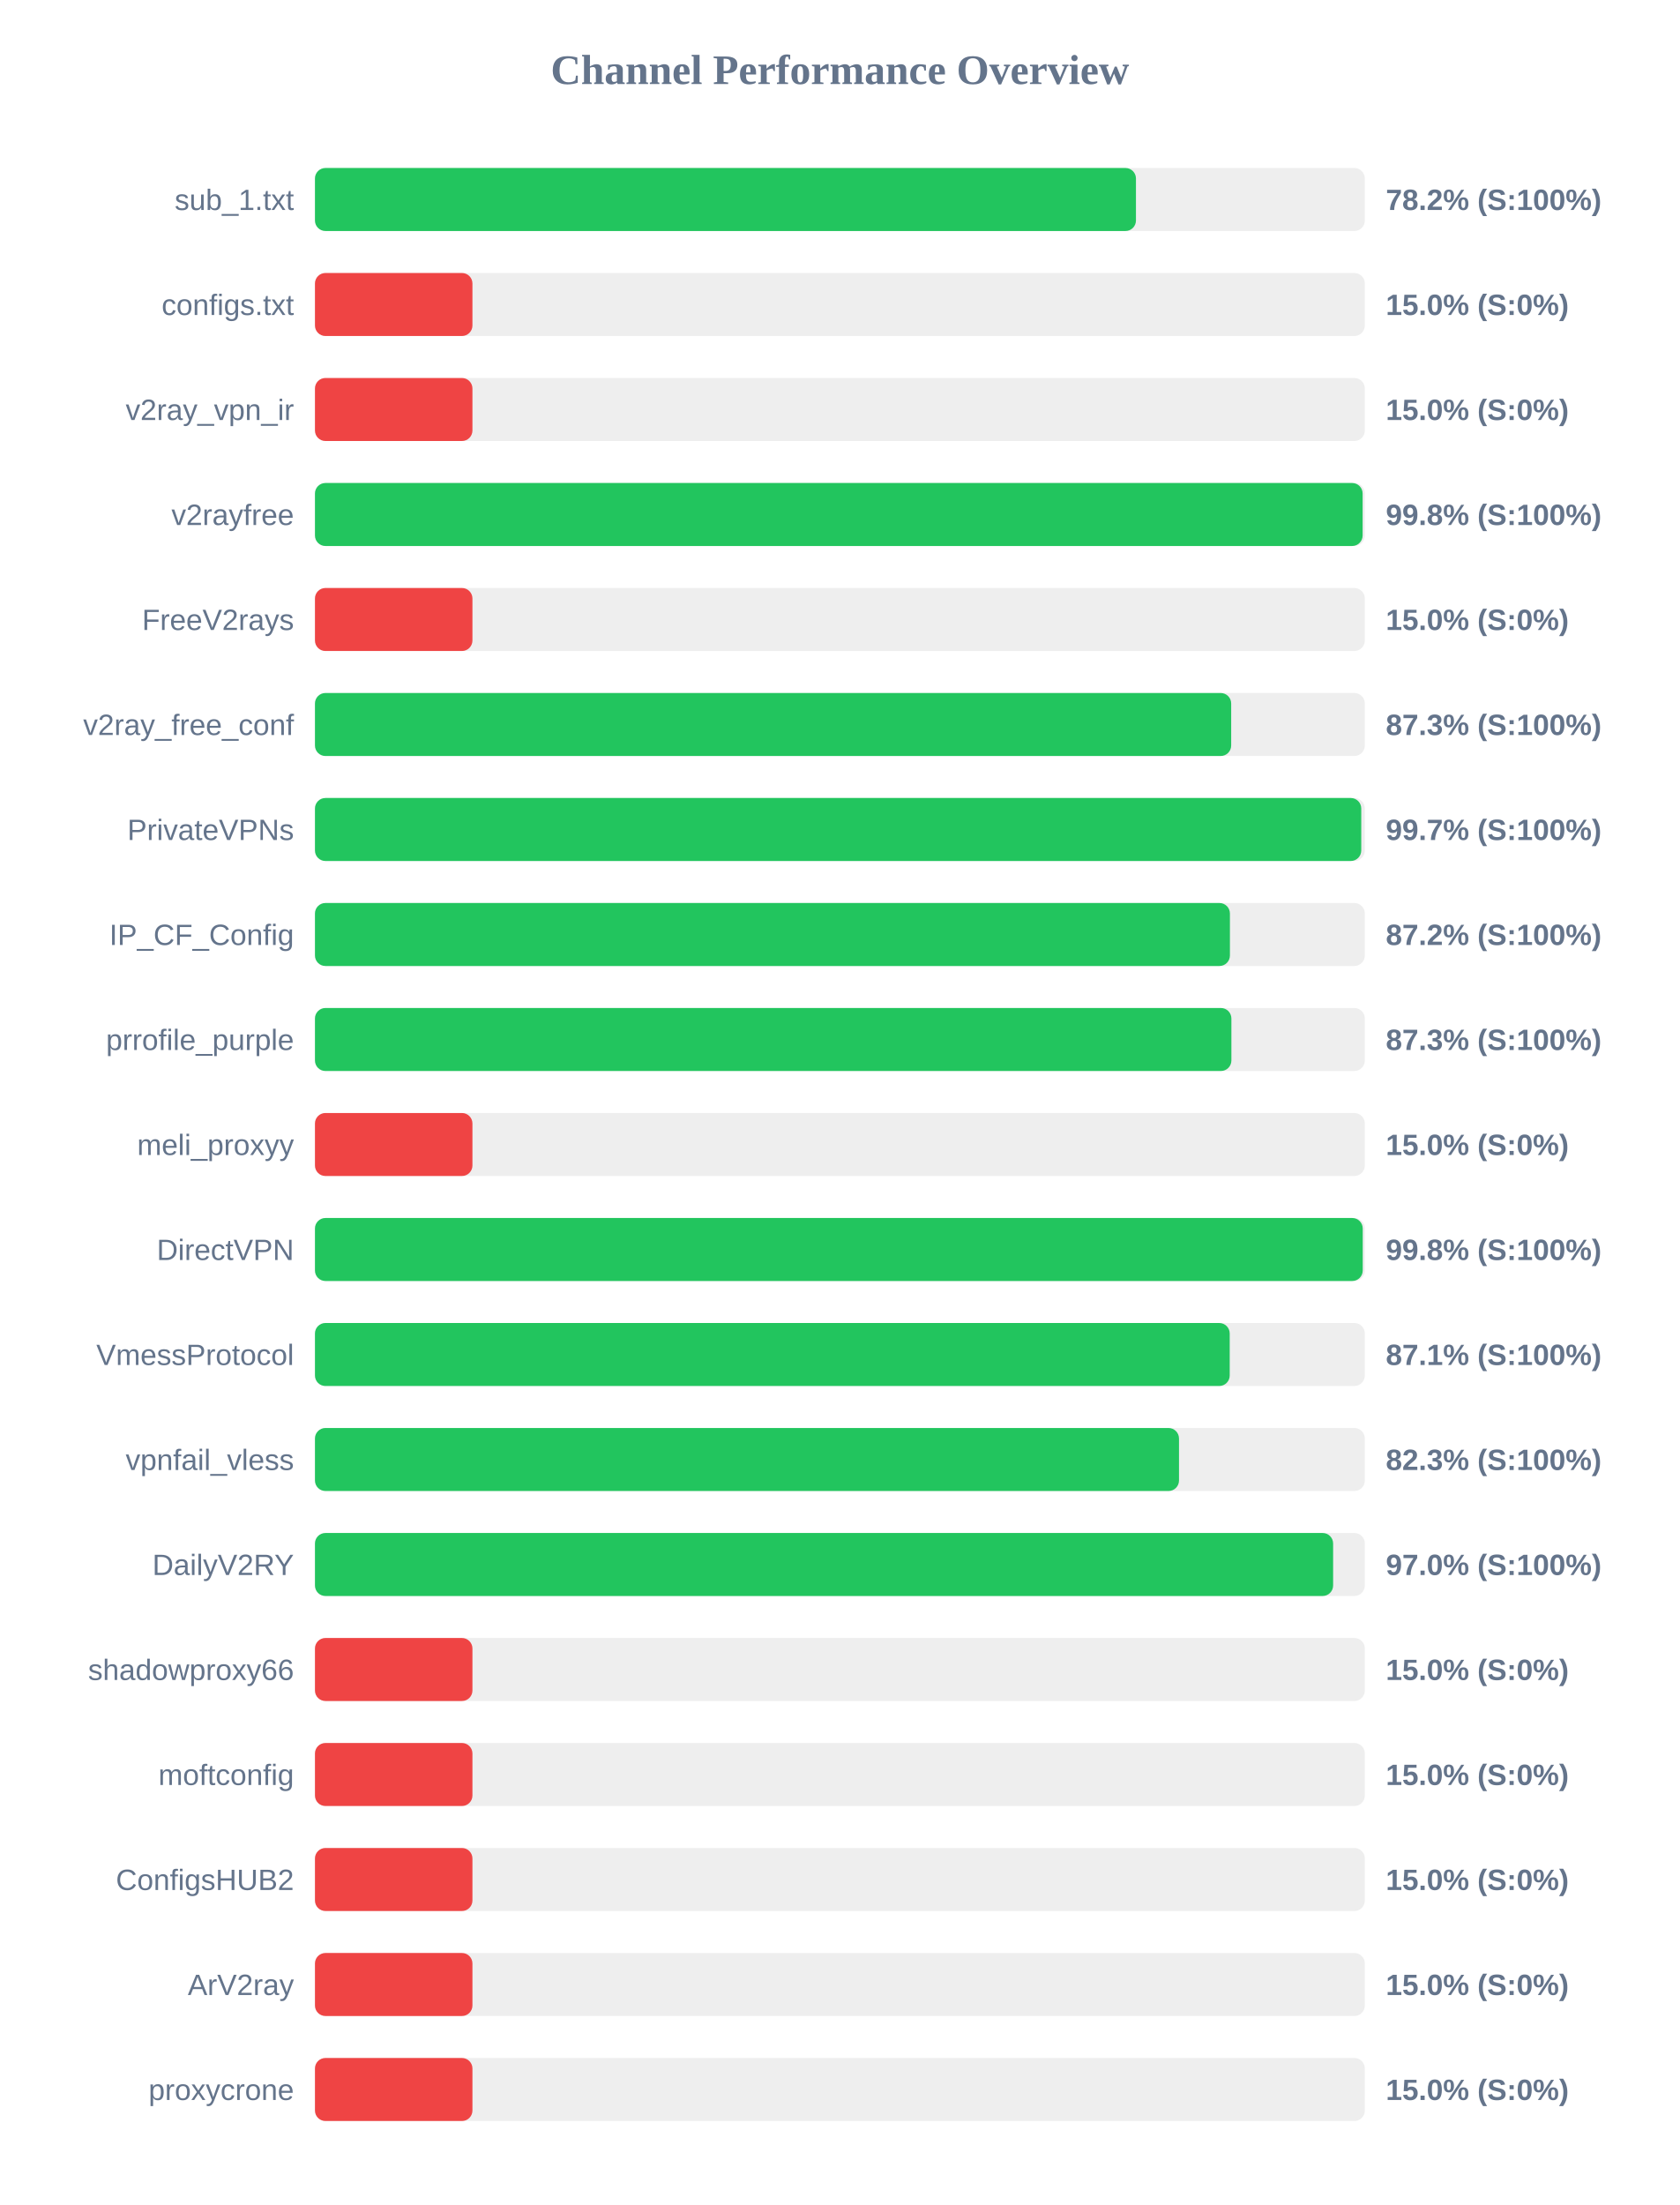
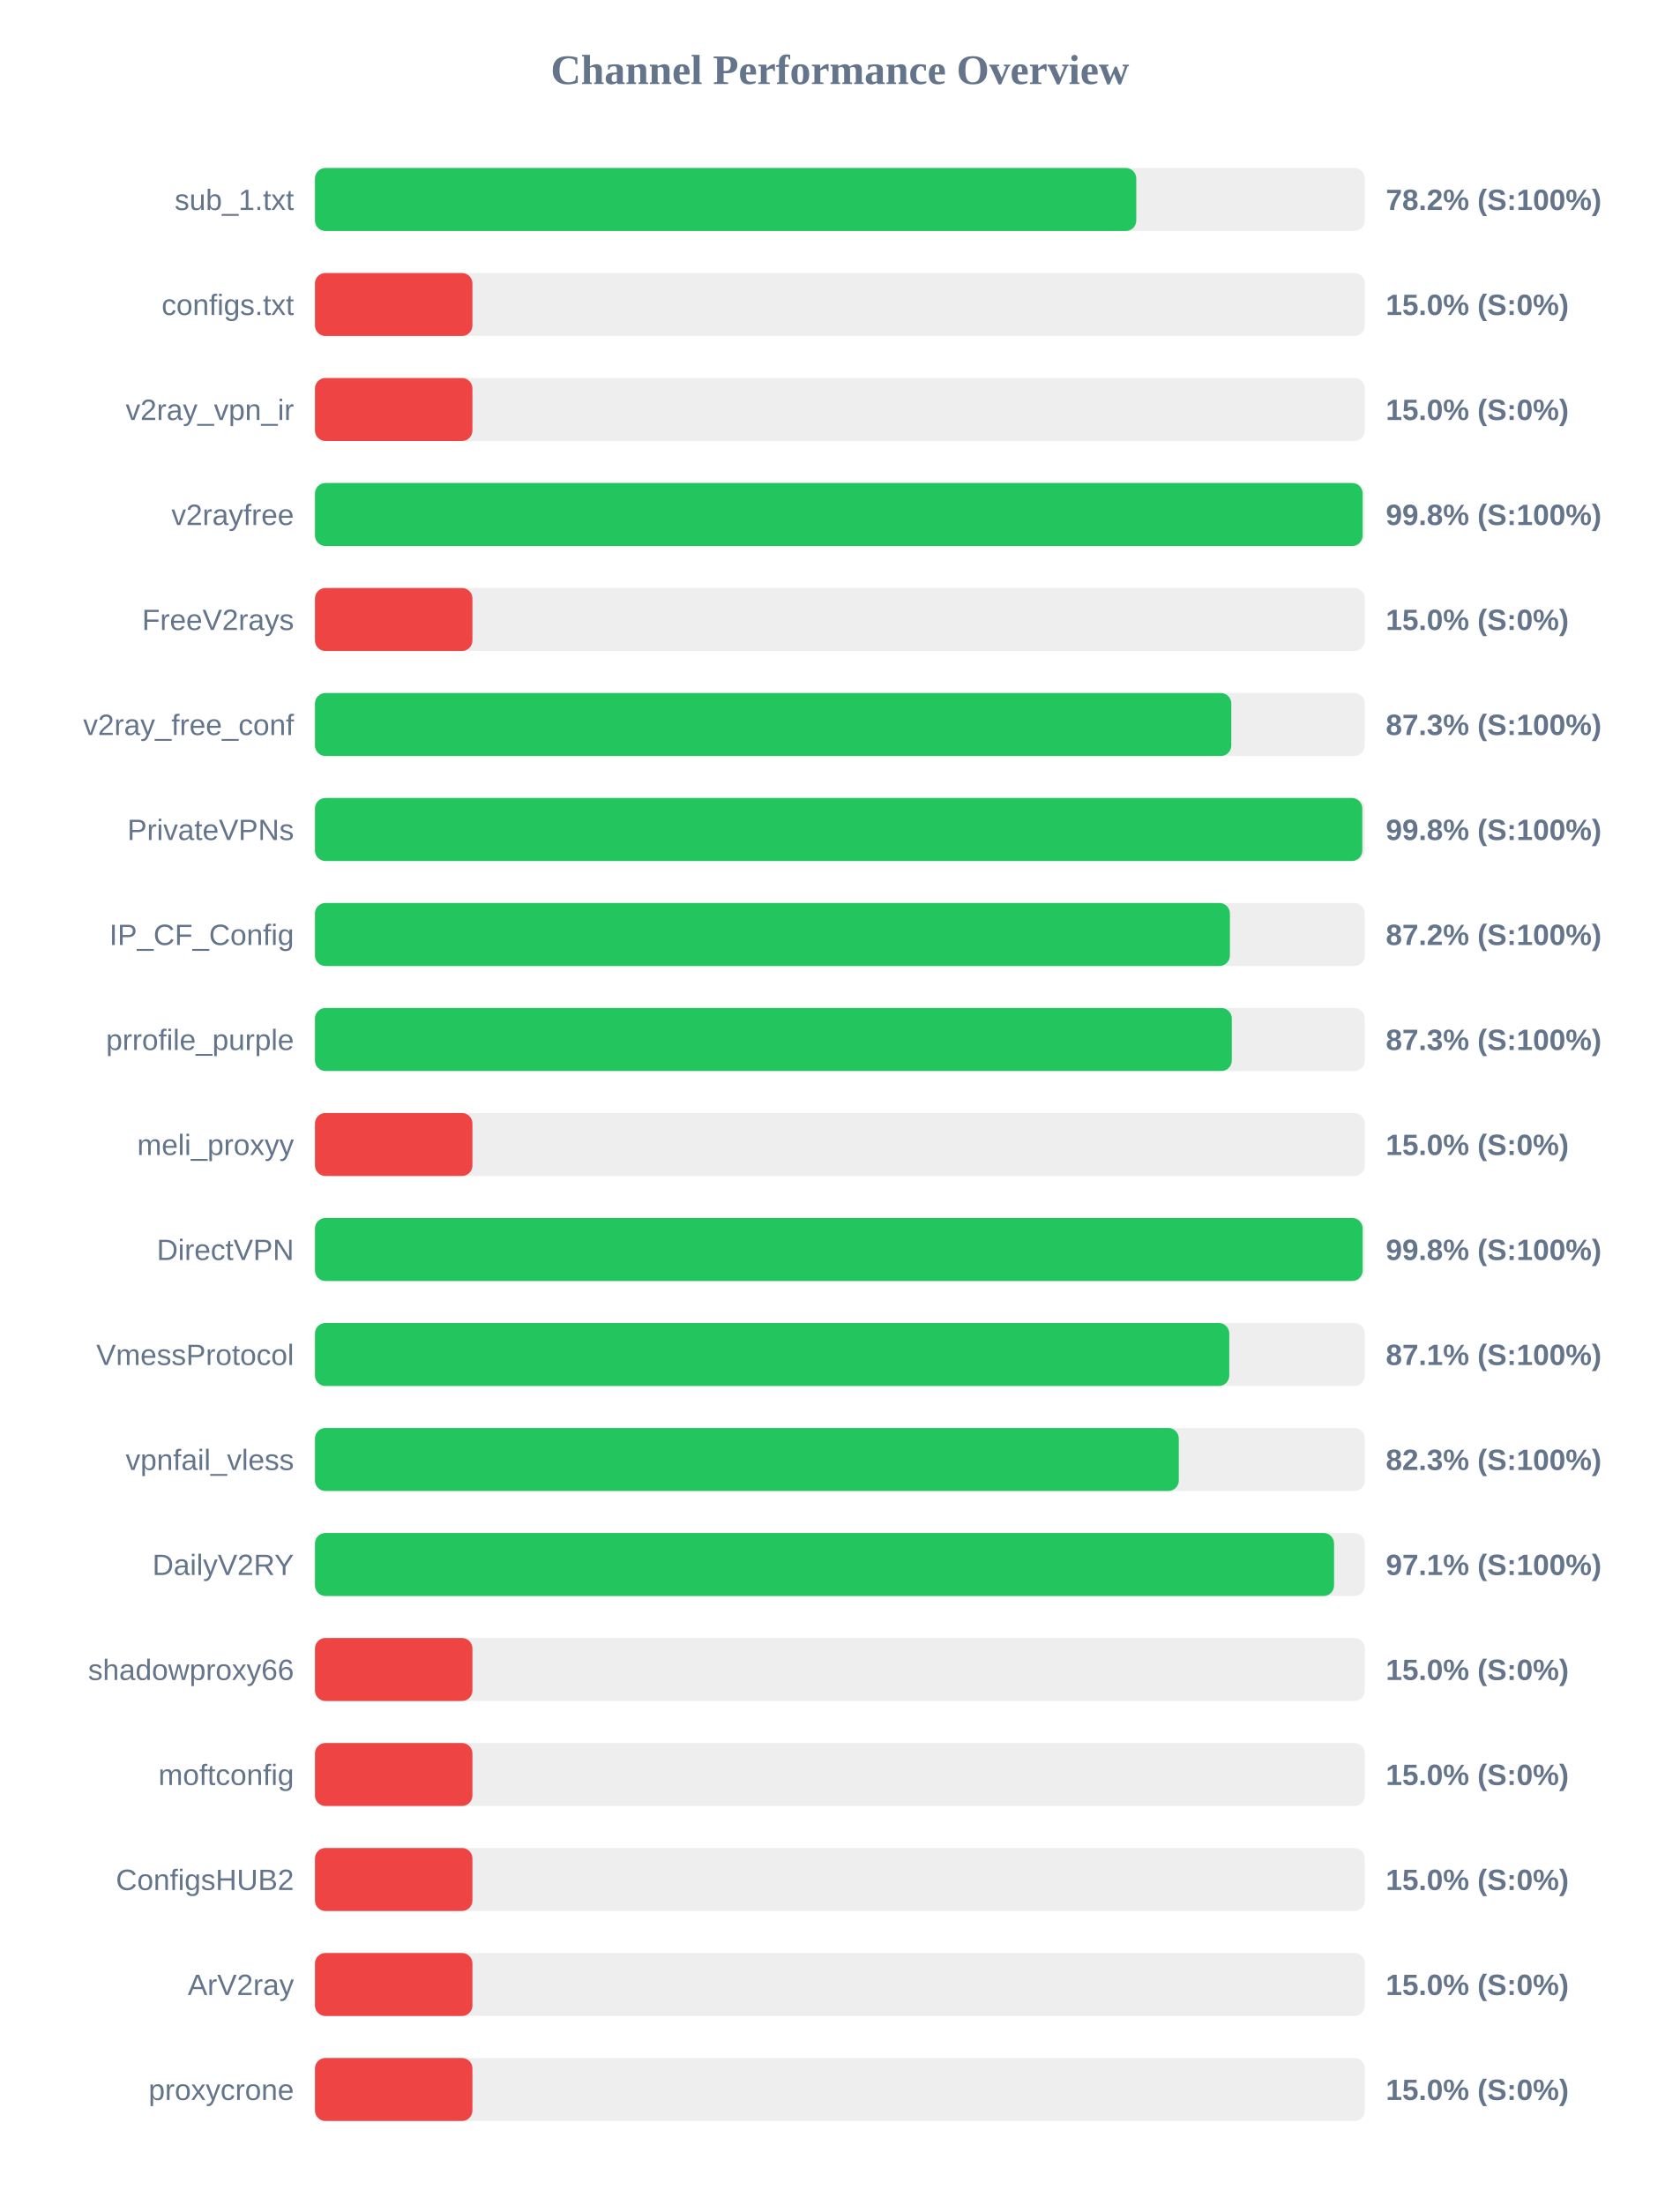
<svg xmlns="http://www.w3.org/2000/svg" width="800" height="1050" version="1.1">
  <style>
        .row { font: 14px Arial; fill: #64748b; }
        .score { font: bold 14px Arial; fill: #64748b; }
    </style>
  <text x="400" y="40" text-anchor="middle" font-size="20px" font-weight="bold" fill="#64748b">Channel Performance Overview</text>
  <rect x="150" y="80" width="500" height="30" fill="#eee" rx="5" />
-   <rect x="150" y="80" width="391.0" height="30" fill="#22c55e" rx="5" />
+   <rect x="150" y="80" width="391.15" height="30" fill="#22c55e" rx="5" />
  <text x="140" y="100" text-anchor="end" class="row">sub_1.txt</text>
  <text x="660" y="100" text-anchor="start" class="score">78.2% (S:100%)</text>
  <rect x="150" y="130" width="500" height="30" fill="#eee" rx="5" />
  <rect x="150" y="130" width="75.0" height="30" fill="#ef4444" rx="5" />
  <text x="140" y="150" text-anchor="end" class="row">configs.txt</text>
  <text x="660" y="150" text-anchor="start" class="score">15.0% (S:0%)</text>
  <rect x="150" y="180" width="500" height="30" fill="#eee" rx="5" />
  <rect x="150" y="180" width="75.0" height="30" fill="#ef4444" rx="5" />
  <text x="140" y="200" text-anchor="end" class="row">v2ray_vpn_ir</text>
  <text x="660" y="200" text-anchor="start" class="score">15.0% (S:0%)</text>
  <rect x="150" y="230" width="500" height="30" fill="#eee" rx="5" />
  <rect x="150" y="230" width="498.95" height="30" fill="#22c55e" rx="5" />
  <text x="140" y="250" text-anchor="end" class="row">v2rayfree</text>
  <text x="660" y="250" text-anchor="start" class="score">99.8% (S:100%)</text>
  <rect x="150" y="280" width="500" height="30" fill="#eee" rx="5" />
  <rect x="150" y="280" width="75.0" height="30" fill="#ef4444" rx="5" />
  <text x="140" y="300" text-anchor="end" class="row">FreeV2rays</text>
  <text x="660" y="300" text-anchor="start" class="score">15.0% (S:0%)</text>
  <rect x="150" y="330" width="500" height="30" fill="#eee" rx="5" />
-   <rect x="150" y="330" width="436.35" height="30" fill="#22c55e" rx="5" />
+   <rect x="150" y="330" width="436.4" height="30" fill="#22c55e" rx="5" />
  <text x="140" y="350" text-anchor="end" class="row">v2ray_free_conf</text>
  <text x="660" y="350" text-anchor="start" class="score">87.3% (S:100%)</text>
  <rect x="150" y="380" width="500" height="30" fill="#eee" rx="5" />
-   <rect x="150" y="380" width="498.3" height="30" fill="#22c55e" rx="5" />
+   <rect x="150" y="380" width="498.8" height="30" fill="#22c55e" rx="5" />
  <text x="140" y="400" text-anchor="end" class="row">PrivateVPNs</text>
-   <text x="660" y="400" text-anchor="start" class="score">99.7% (S:100%)</text>
+   <text x="660" y="400" text-anchor="start" class="score">99.8% (S:100%)</text>
  <rect x="150" y="430" width="500" height="30" fill="#eee" rx="5" />
  <rect x="150" y="430" width="435.75" height="30" fill="#22c55e" rx="5" />
  <text x="140" y="450" text-anchor="end" class="row">IP_CF_Config</text>
  <text x="660" y="450" text-anchor="start" class="score">87.2% (S:100%)</text>
  <rect x="150" y="480" width="500" height="30" fill="#eee" rx="5" />
-   <rect x="150" y="480" width="436.45" height="30" fill="#22c55e" rx="5" />
+   <rect x="150" y="480" width="436.65" height="30" fill="#22c55e" rx="5" />
  <text x="140" y="500" text-anchor="end" class="row">prrofile_purple</text>
  <text x="660" y="500" text-anchor="start" class="score">87.3% (S:100%)</text>
  <rect x="150" y="530" width="500" height="30" fill="#eee" rx="5" />
  <rect x="150" y="530" width="75.0" height="30" fill="#ef4444" rx="5" />
  <text x="140" y="550" text-anchor="end" class="row">meli_proxyy</text>
  <text x="660" y="550" text-anchor="start" class="score">15.0% (S:0%)</text>
  <rect x="150" y="580" width="500" height="30" fill="#eee" rx="5" />
-   <rect x="150" y="580" width="499.0" height="30" fill="#22c55e" rx="5" />
+   <rect x="150" y="580" width="498.95" height="30" fill="#22c55e" rx="5" />
  <text x="140" y="600" text-anchor="end" class="row">DirectVPN</text>
  <text x="660" y="600" text-anchor="start" class="score">99.8% (S:100%)</text>
  <rect x="150" y="630" width="500" height="30" fill="#eee" rx="5" />
-   <rect x="150" y="630" width="435.65" height="30" fill="#22c55e" rx="5" />
+   <rect x="150" y="630" width="435.45" height="30" fill="#22c55e" rx="5" />
  <text x="140" y="650" text-anchor="end" class="row">VmessProtocol</text>
  <text x="660" y="650" text-anchor="start" class="score">87.1% (S:100%)</text>
  <rect x="150" y="680" width="500" height="30" fill="#eee" rx="5" />
-   <rect x="150" y="680" width="411.5" height="30" fill="#22c55e" rx="5" />
+   <rect x="150" y="680" width="411.4" height="30" fill="#22c55e" rx="5" />
  <text x="140" y="700" text-anchor="end" class="row">vpnfail_vless</text>
  <text x="660" y="700" text-anchor="start" class="score">82.3% (S:100%)</text>
  <rect x="150" y="730" width="500" height="30" fill="#eee" rx="5" />
-   <rect x="150" y="730" width="484.9" height="30" fill="#22c55e" rx="5" />
+   <rect x="150" y="730" width="485.35" height="30" fill="#22c55e" rx="5" />
  <text x="140" y="750" text-anchor="end" class="row">DailyV2RY</text>
-   <text x="660" y="750" text-anchor="start" class="score">97.0% (S:100%)</text>
+   <text x="660" y="750" text-anchor="start" class="score">97.1% (S:100%)</text>
  <rect x="150" y="780" width="500" height="30" fill="#eee" rx="5" />
  <rect x="150" y="780" width="75.0" height="30" fill="#ef4444" rx="5" />
  <text x="140" y="800" text-anchor="end" class="row">shadowproxy66</text>
  <text x="660" y="800" text-anchor="start" class="score">15.0% (S:0%)</text>
  <rect x="150" y="830" width="500" height="30" fill="#eee" rx="5" />
  <rect x="150" y="830" width="75.0" height="30" fill="#ef4444" rx="5" />
  <text x="140" y="850" text-anchor="end" class="row">moftconfig</text>
  <text x="660" y="850" text-anchor="start" class="score">15.0% (S:0%)</text>
  <rect x="150" y="880" width="500" height="30" fill="#eee" rx="5" />
  <rect x="150" y="880" width="75.0" height="30" fill="#ef4444" rx="5" />
  <text x="140" y="900" text-anchor="end" class="row">ConfigsHUB2</text>
  <text x="660" y="900" text-anchor="start" class="score">15.0% (S:0%)</text>
  <rect x="150" y="930" width="500" height="30" fill="#eee" rx="5" />
  <rect x="150" y="930" width="75.0" height="30" fill="#ef4444" rx="5" />
  <text x="140" y="950" text-anchor="end" class="row">ArV2ray</text>
  <text x="660" y="950" text-anchor="start" class="score">15.0% (S:0%)</text>
  <rect x="150" y="980" width="500" height="30" fill="#eee" rx="5" />
  <rect x="150" y="980" width="75.0" height="30" fill="#ef4444" rx="5" />
  <text x="140" y="1000" text-anchor="end" class="row">proxycrone</text>
  <text x="660" y="1000" text-anchor="start" class="score">15.0% (S:0%)</text>
</svg>
